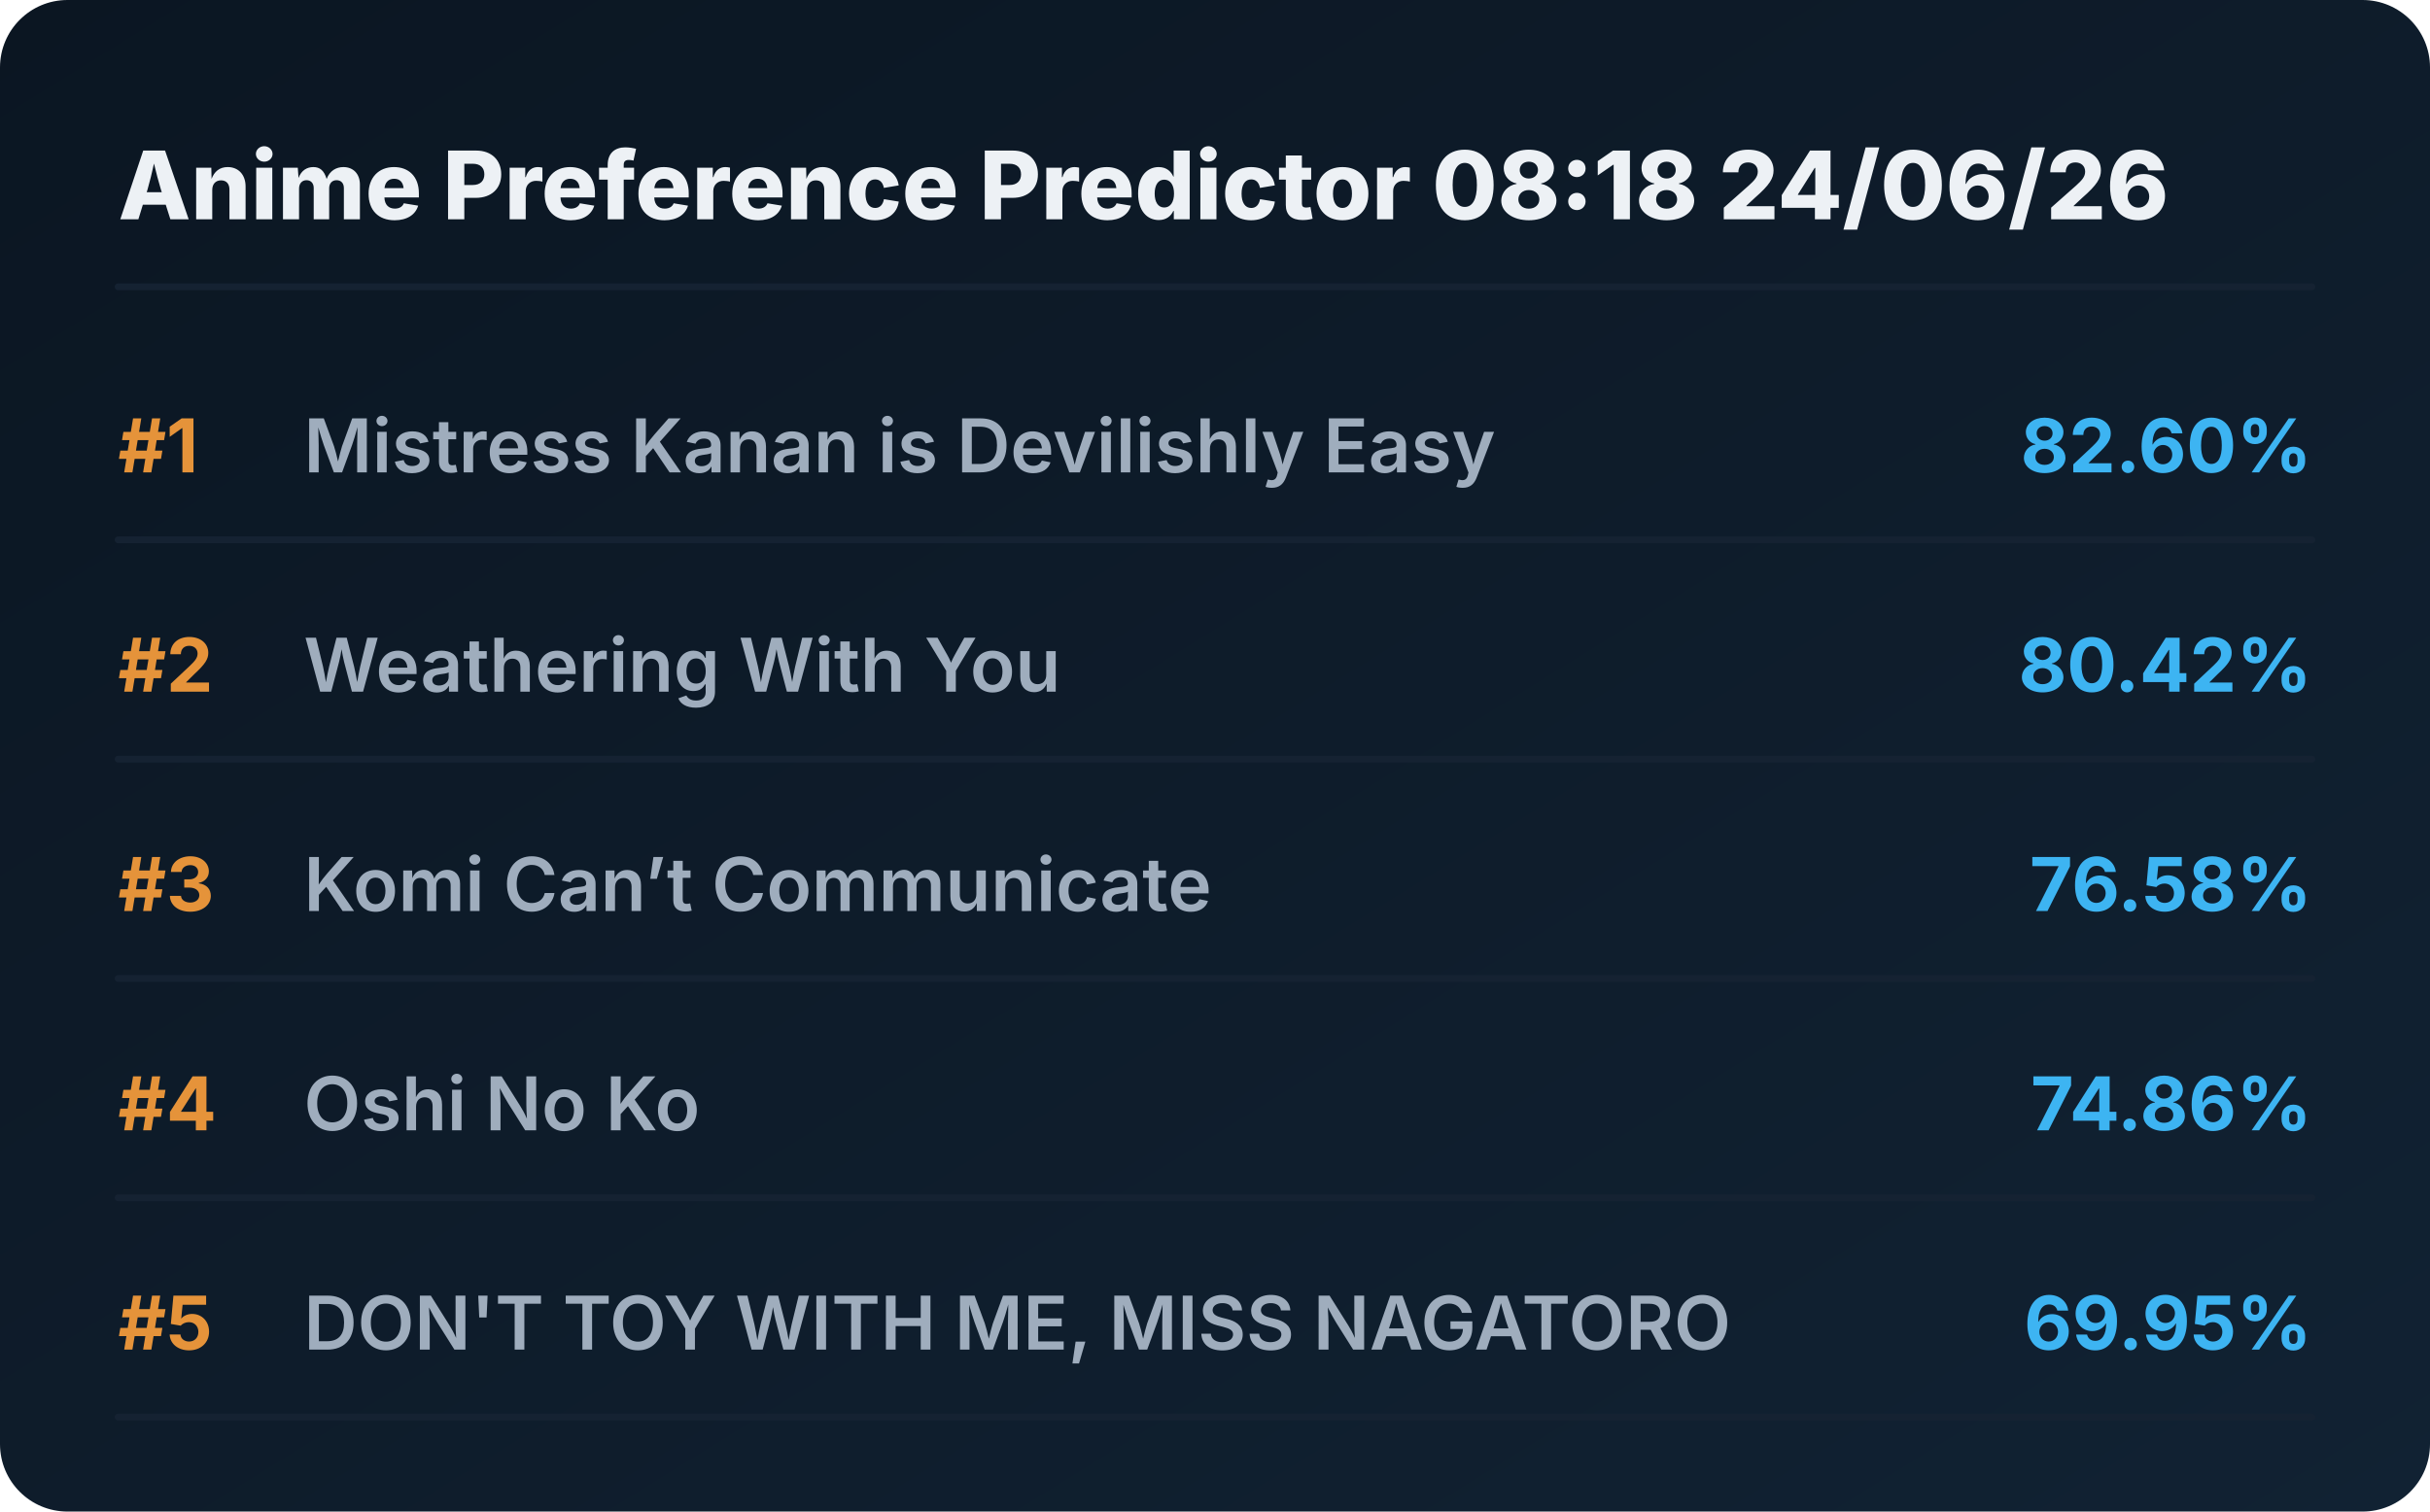
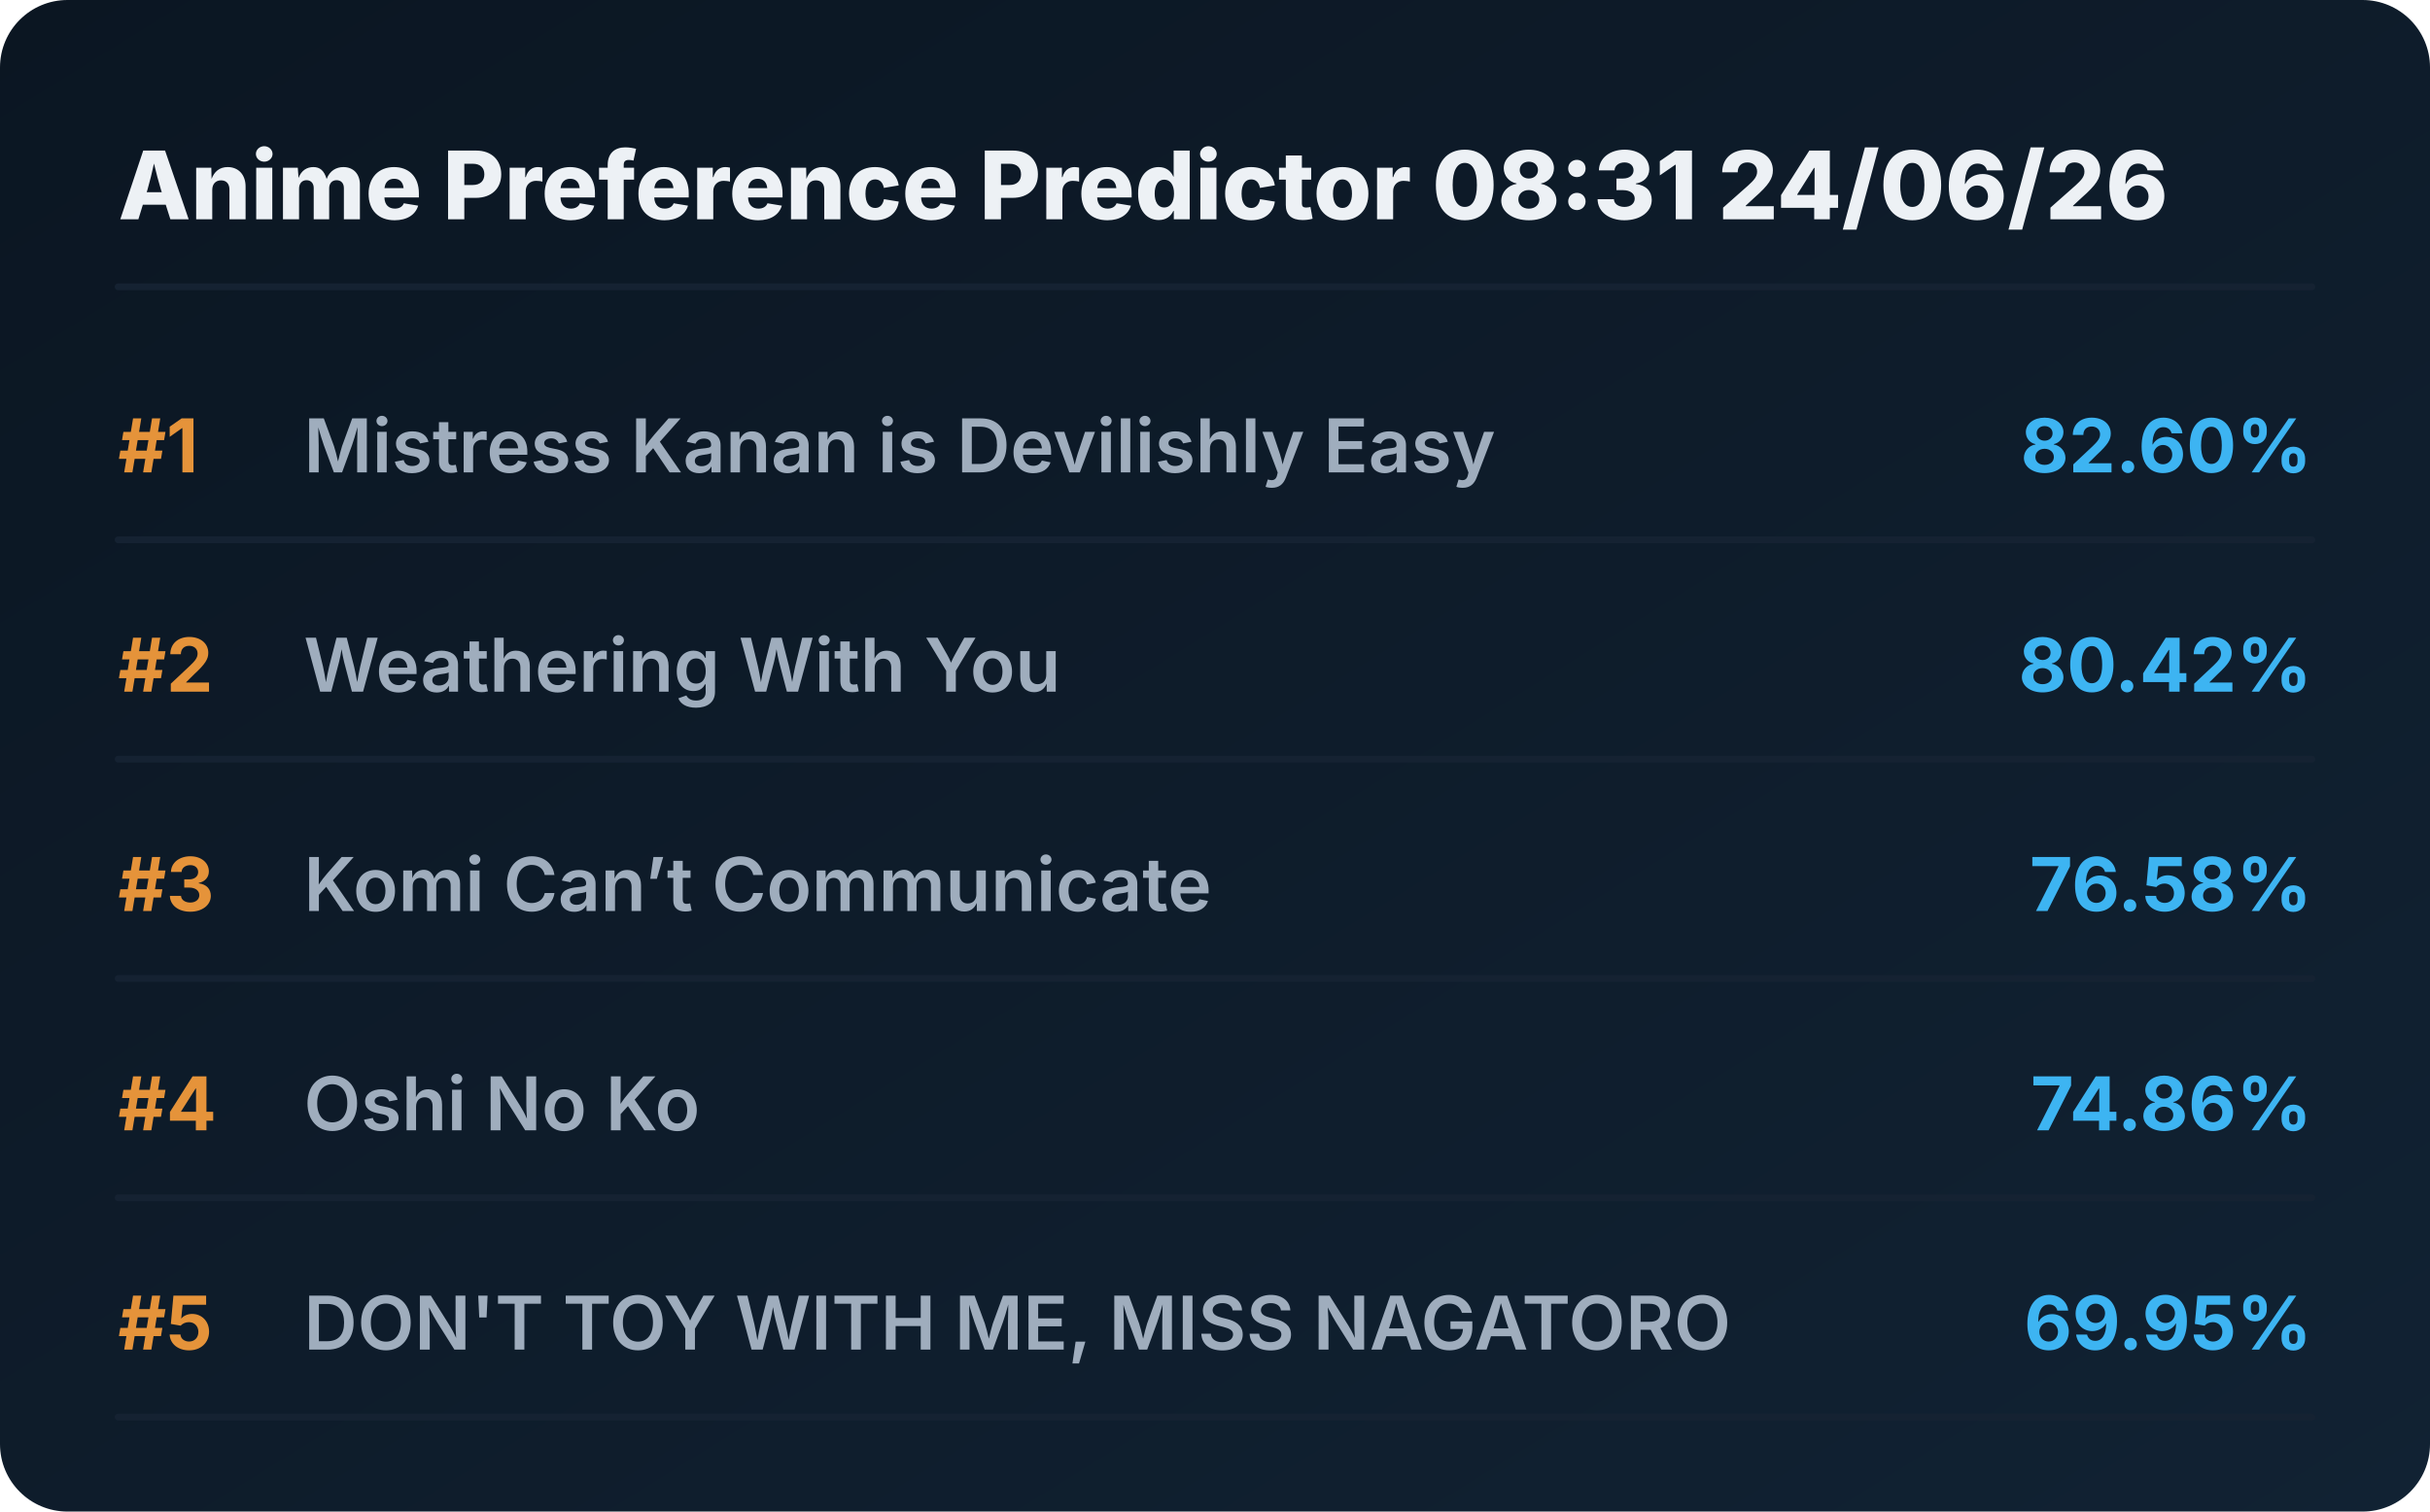
<svg xmlns="http://www.w3.org/2000/svg" viewBox="0 0 720 448" preserveAspectRatio="xMidYMid meet" style="width: 100%; height: auto; max-width: 720px;">
  <defs>
    <linearGradient id="boxGrad" x1="0%" y1="0%" x2="100%" y2="100%">
      <stop offset="0%" stop-color="#0b1622" />
      <stop offset="100%" stop-color="#112233" />
    </linearGradient>
    <clipPath id="titleClip">
      <rect x="90" y="0" width="510" height="100%" />
    </clipPath>
  </defs>
  <style>
    .bg { fill: url(#boxGrad); rx: 20px; }
    .header { font-family: 'Overpass', 'Inter', system-ui, sans-serif; font-weight: 800; font-size: 28px; fill: #edf1f5; }
    .rank { font-family: 'Overpass', 'Inter', system-ui, sans-serif; font-weight: 700; font-size: 22px; fill: #e5933a; }
    .title { font-family: 'Overpass', 'Inter', system-ui, sans-serif; font-weight: 600; font-size: 22px; fill: #9fadbd; }
    .score { font-family: 'Overpass', 'Inter', system-ui, sans-serif; font-weight: 700; font-size: 22px; fill: #3db4f2; }
    .line { stroke: #152232; stroke-width: 2; stroke-linecap: round; }
  </style>
  <rect class="bg" width="720" height="448" />
-   <text x="35" y="65" class="header">Anime Preference Predictor 08:18 24/06/26</text>
+   <text x="35" y="65" class="header">Anime Preference Predictor 08:31 24/06/26</text>
  <line x1="35" y1="85" x2="685" y2="85" class="line" />
  <g transform="translate(0, 0)">
    <text x="35" y="140" class="rank">#1</text>
    <text x="90" y="140" class="title">Mistress Kanan is Devilishly Easy</text>
    <text x="685" y="140" class="score" text-anchor="end">82.60%</text>
    <line x1="35" y1="160" x2="685" y2="160" class="line" />
  </g>
  <g transform="translate(0, 65)">
    <text x="35" y="140" class="rank">#2</text>
    <text x="90" y="140" class="title">Weathering With You</text>
    <text x="685" y="140" class="score" text-anchor="end">80.42%</text>
    <line x1="35" y1="160" x2="685" y2="160" class="line" />
  </g>
  <g transform="translate(0, 130)">
    <text x="35" y="140" class="rank">#3</text>
    <text x="90" y="140" class="title">Komi Can’t Communicate</text>
    <text x="685" y="140" class="score" text-anchor="end">76.58%</text>
    <line x1="35" y1="160" x2="685" y2="160" class="line" />
  </g>
  <g transform="translate(0, 195)">
    <text x="35" y="140" class="rank">#4</text>
    <text x="90" y="140" class="title">Oshi No Ko</text>
    <text x="685" y="140" class="score" text-anchor="end">74.86%</text>
    <line x1="35" y1="160" x2="685" y2="160" class="line" />
  </g>
  <g transform="translate(0, 260)">
    <text x="35" y="140" class="rank">#5</text>
    <text x="90" y="140" class="title">DON'T TOY WITH ME, MISS NAGATORO</text>
    <text x="685" y="140" class="score" text-anchor="end">69.95%</text>
    <line x1="35" y1="160" x2="685" y2="160" class="line" />
  </g>
</svg>
